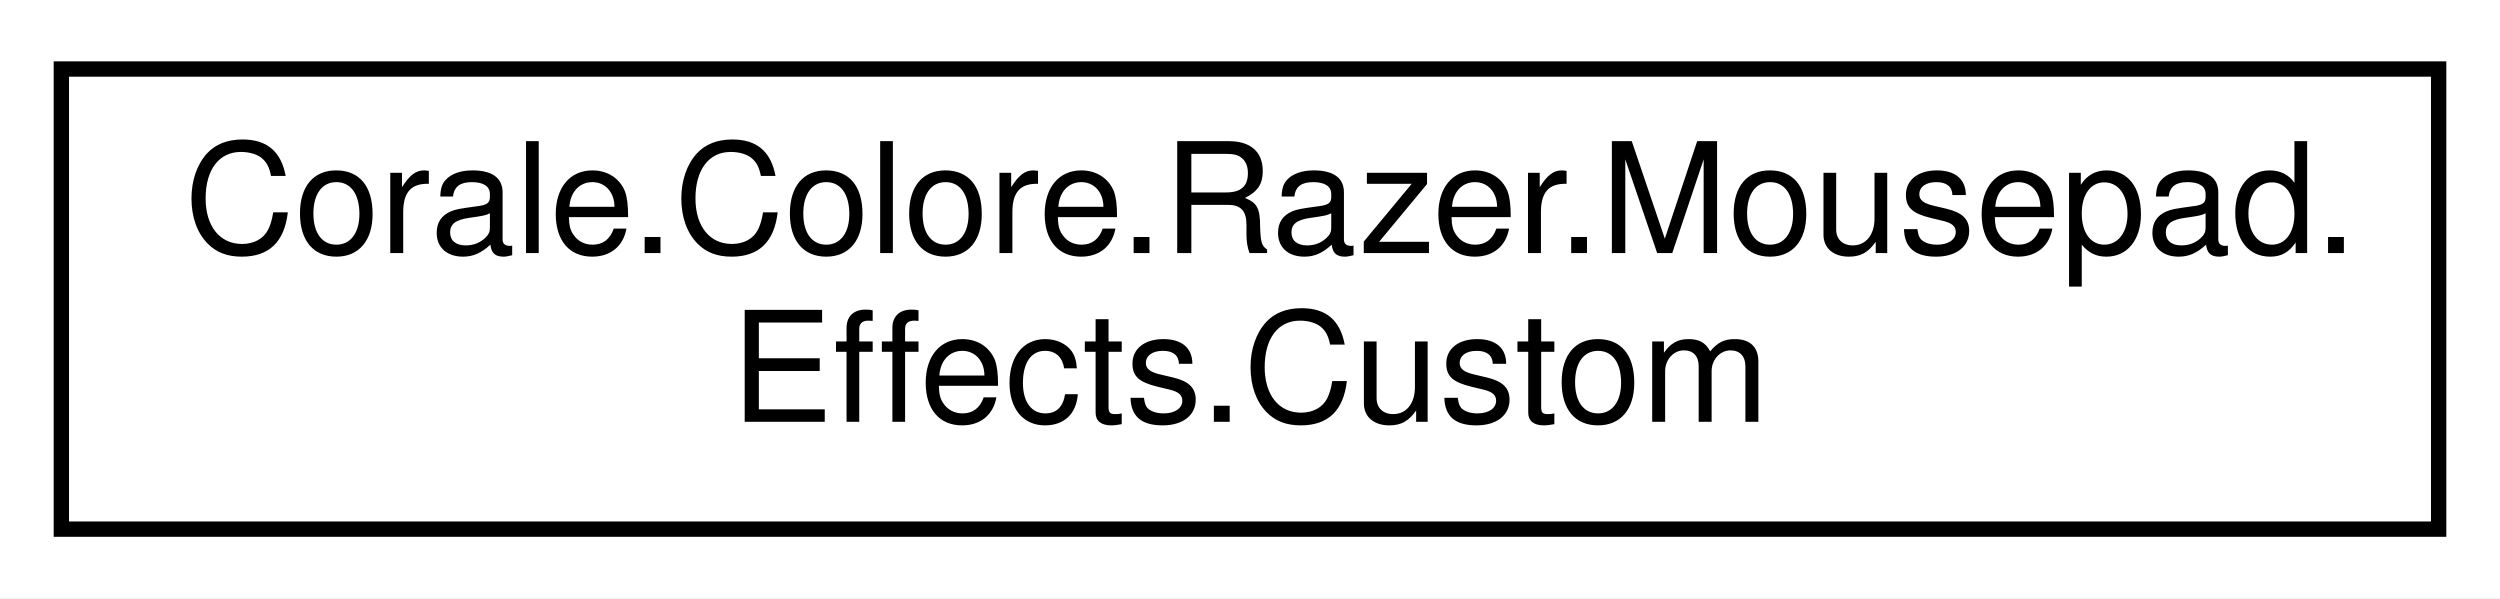
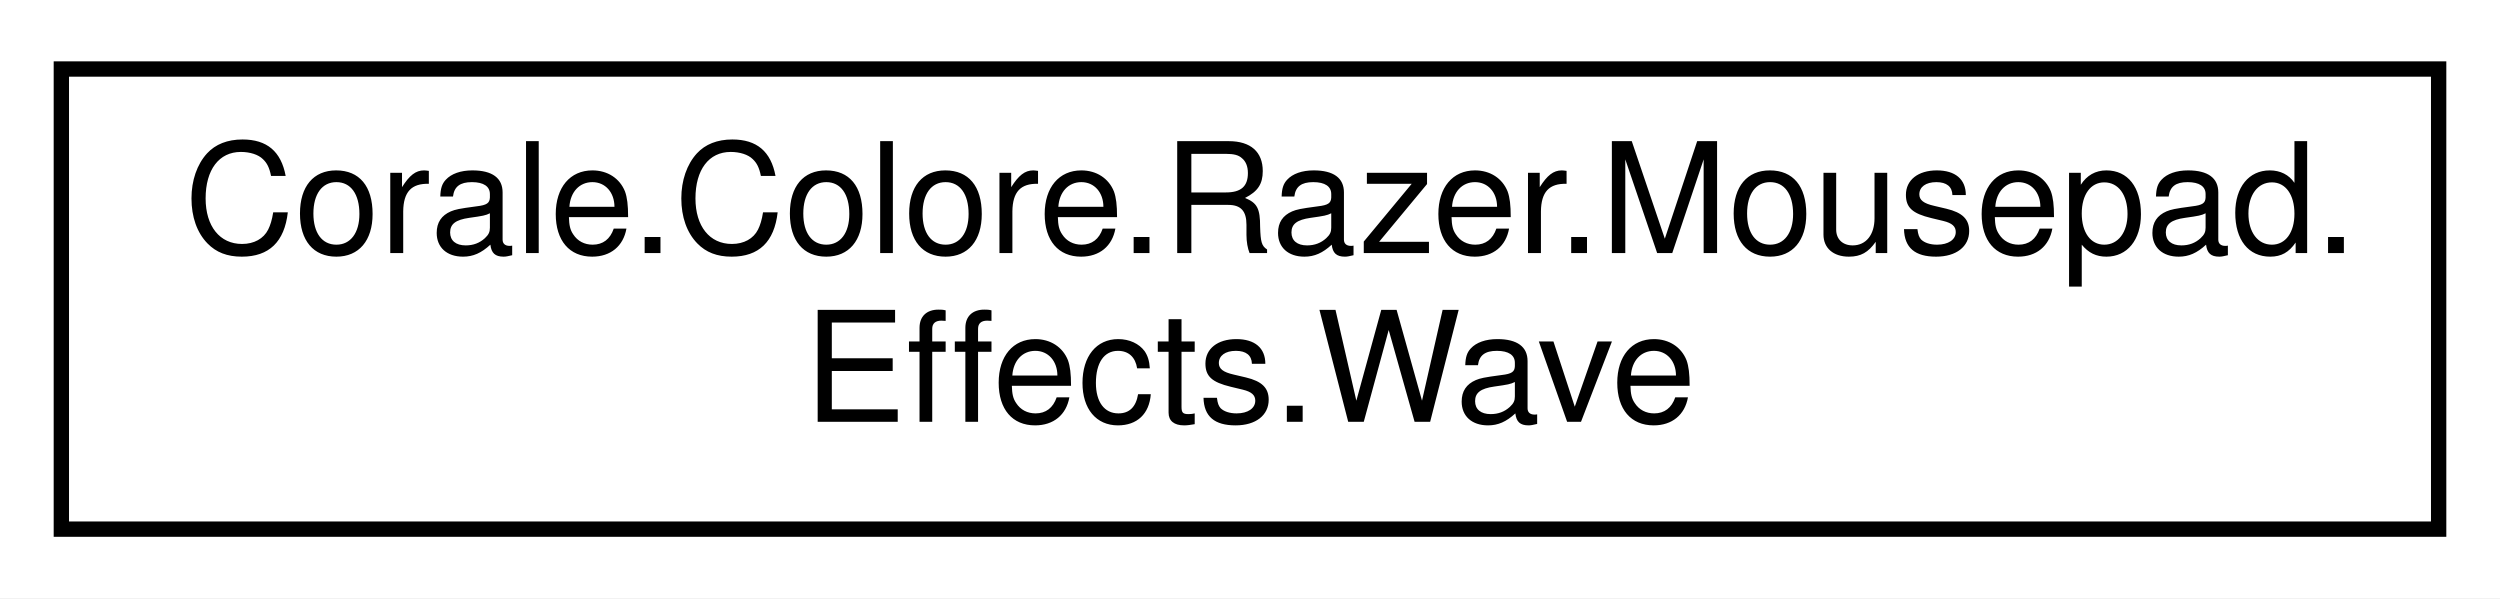
<svg xmlns="http://www.w3.org/2000/svg" xmlns:xlink="http://www.w3.org/1999/xlink" width="163pt" height="39pt" viewBox="0.00 0.00 163.00 39.00">
  <g id="graph0" class="graph" transform="scale(1 1) rotate(0) translate(4 35)">
    <polygon fill="white" stroke="none" points="-4,4 -4,-35 159,-35 159,4 -4,4" />
    <g id="node1" class="node">
      <g id="a_node1">
-         <a xlink:href="struct_corale_1_1_colore_1_1_razer_1_1_mousepad_1_1_effects_1_1_custom.html" target="_top" xlink:title="Custom effect for mouse pad. ">
+         <a xlink:href="struct_corale_1_1_colore_1_1_razer_1_1_mousepad_1_1_effects_1_1_wave.html" target="_top" xlink:title="Wave effect for the mouse pad. ">
          <polygon fill="white" stroke="black" points="0,-0.5 0,-30.5 155,-30.5 155,-0.5 0,-0.5" />
          <text text-anchor="start" x="8" y="-18.5" font-family="Helvetica,sans-Serif" font-size="10.00">Corale.Colore.Razer.Mousepad.</text>
-           <text text-anchor="middle" x="77.5" y="-7.5" font-family="Helvetica,sans-Serif" font-size="10.00">Effects.Custom</text>
+           <text text-anchor="middle" x="77.5" y="-7.5" font-family="Helvetica,sans-Serif" font-size="10.00">Effects.Wave</text>
        </a>
      </g>
    </g>
  </g>
</svg>
